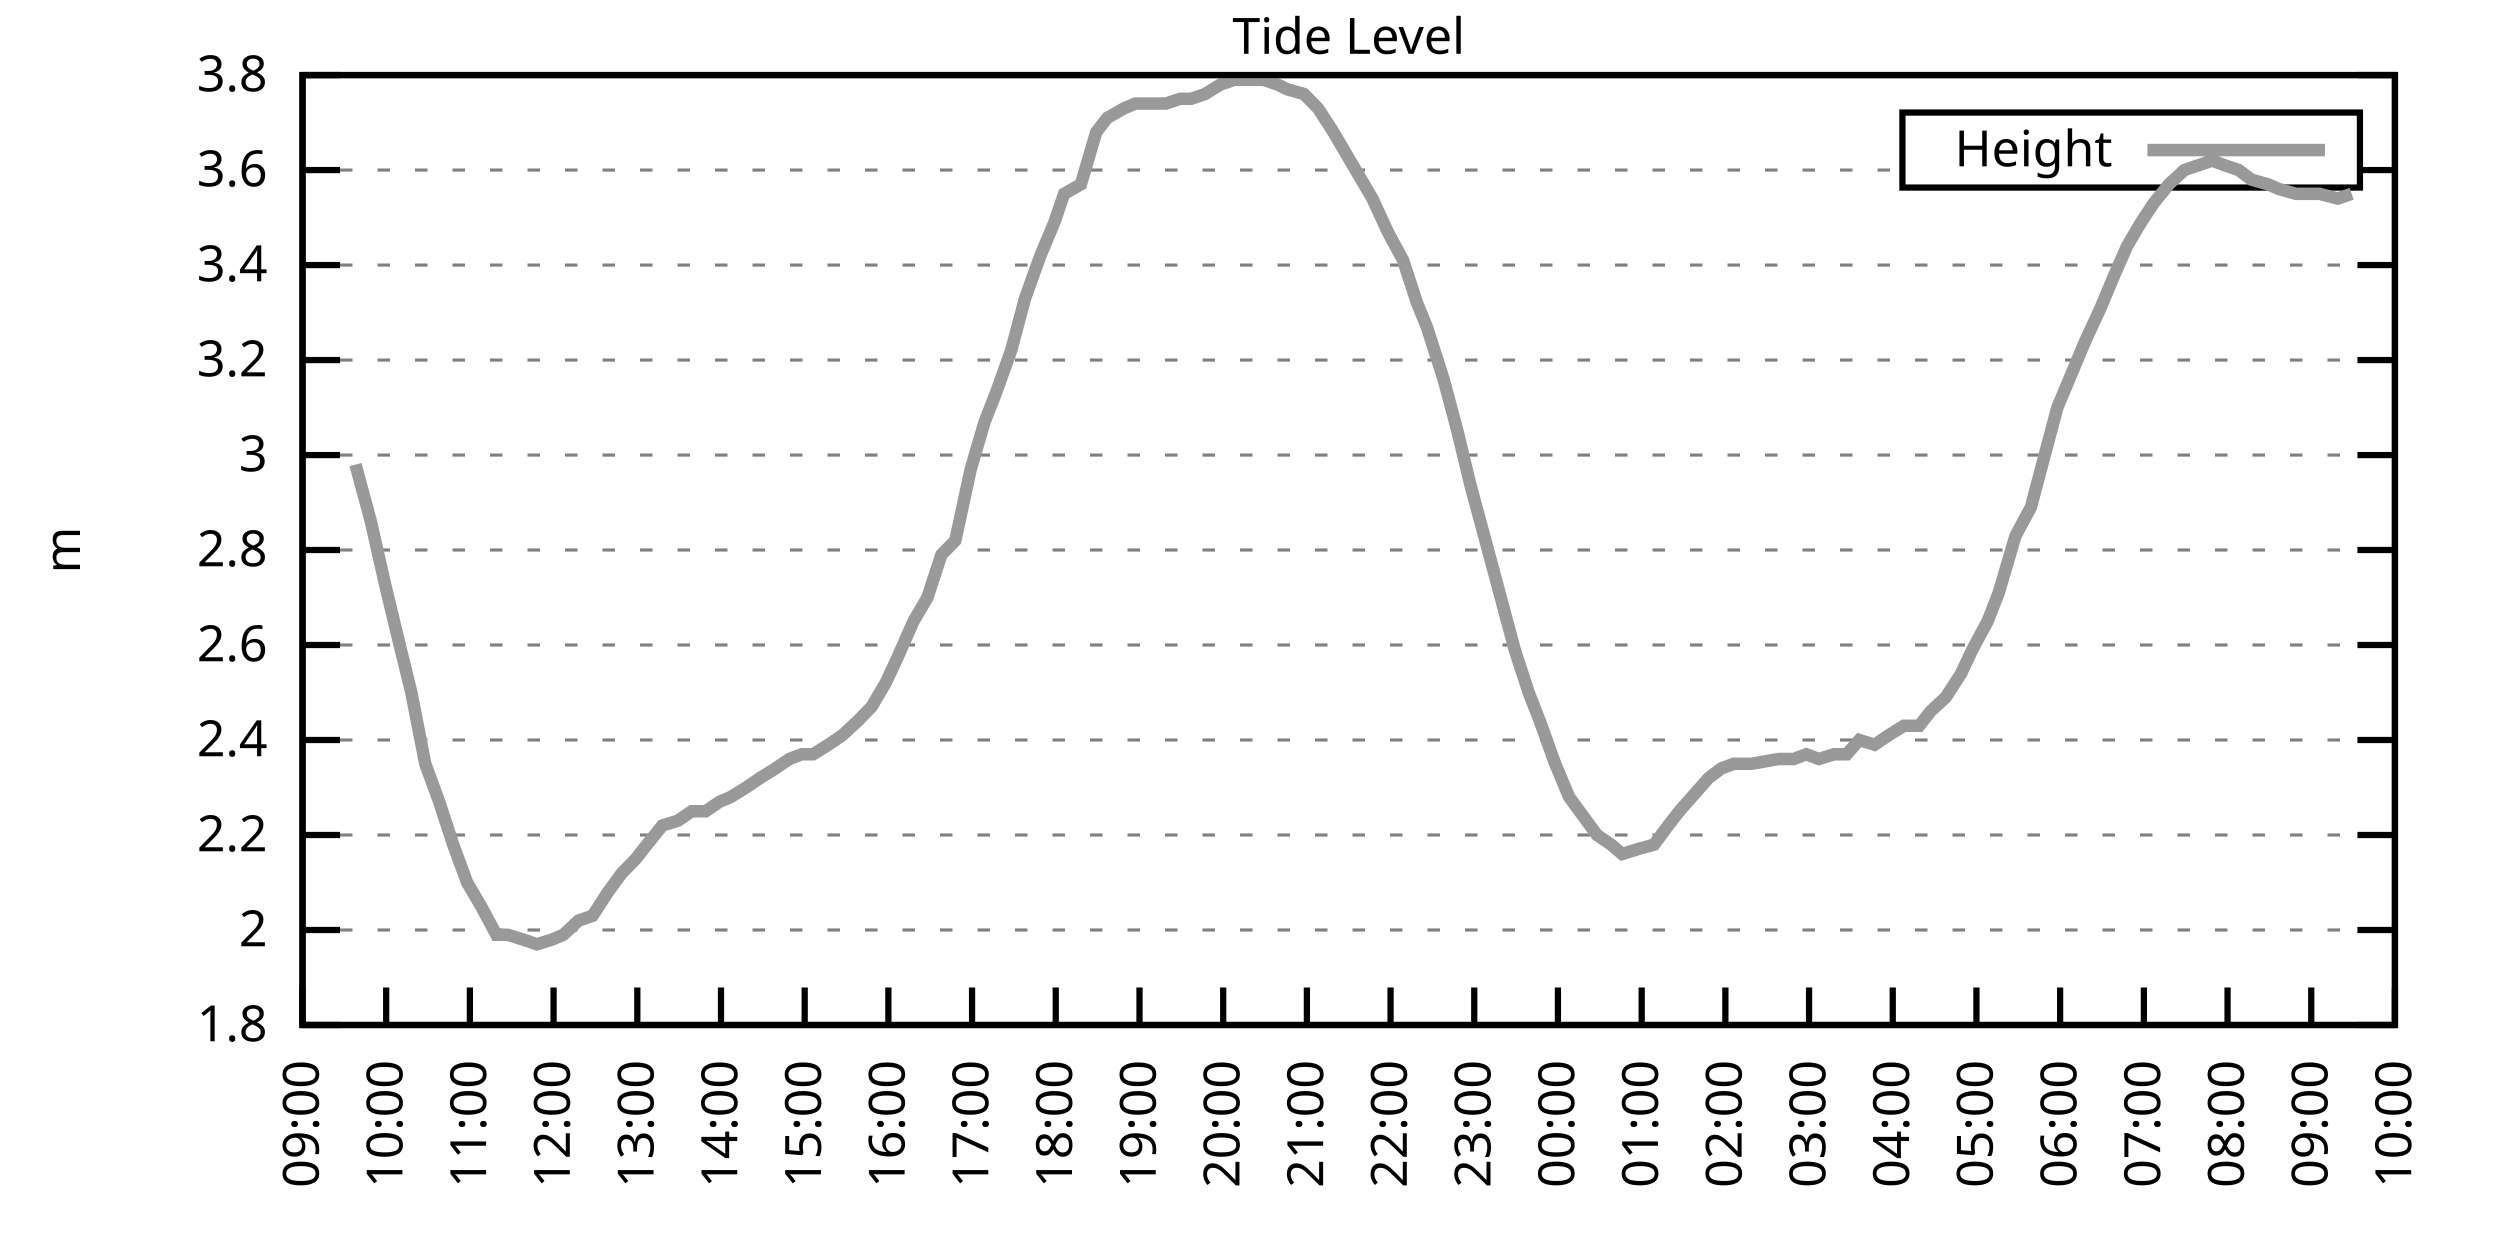
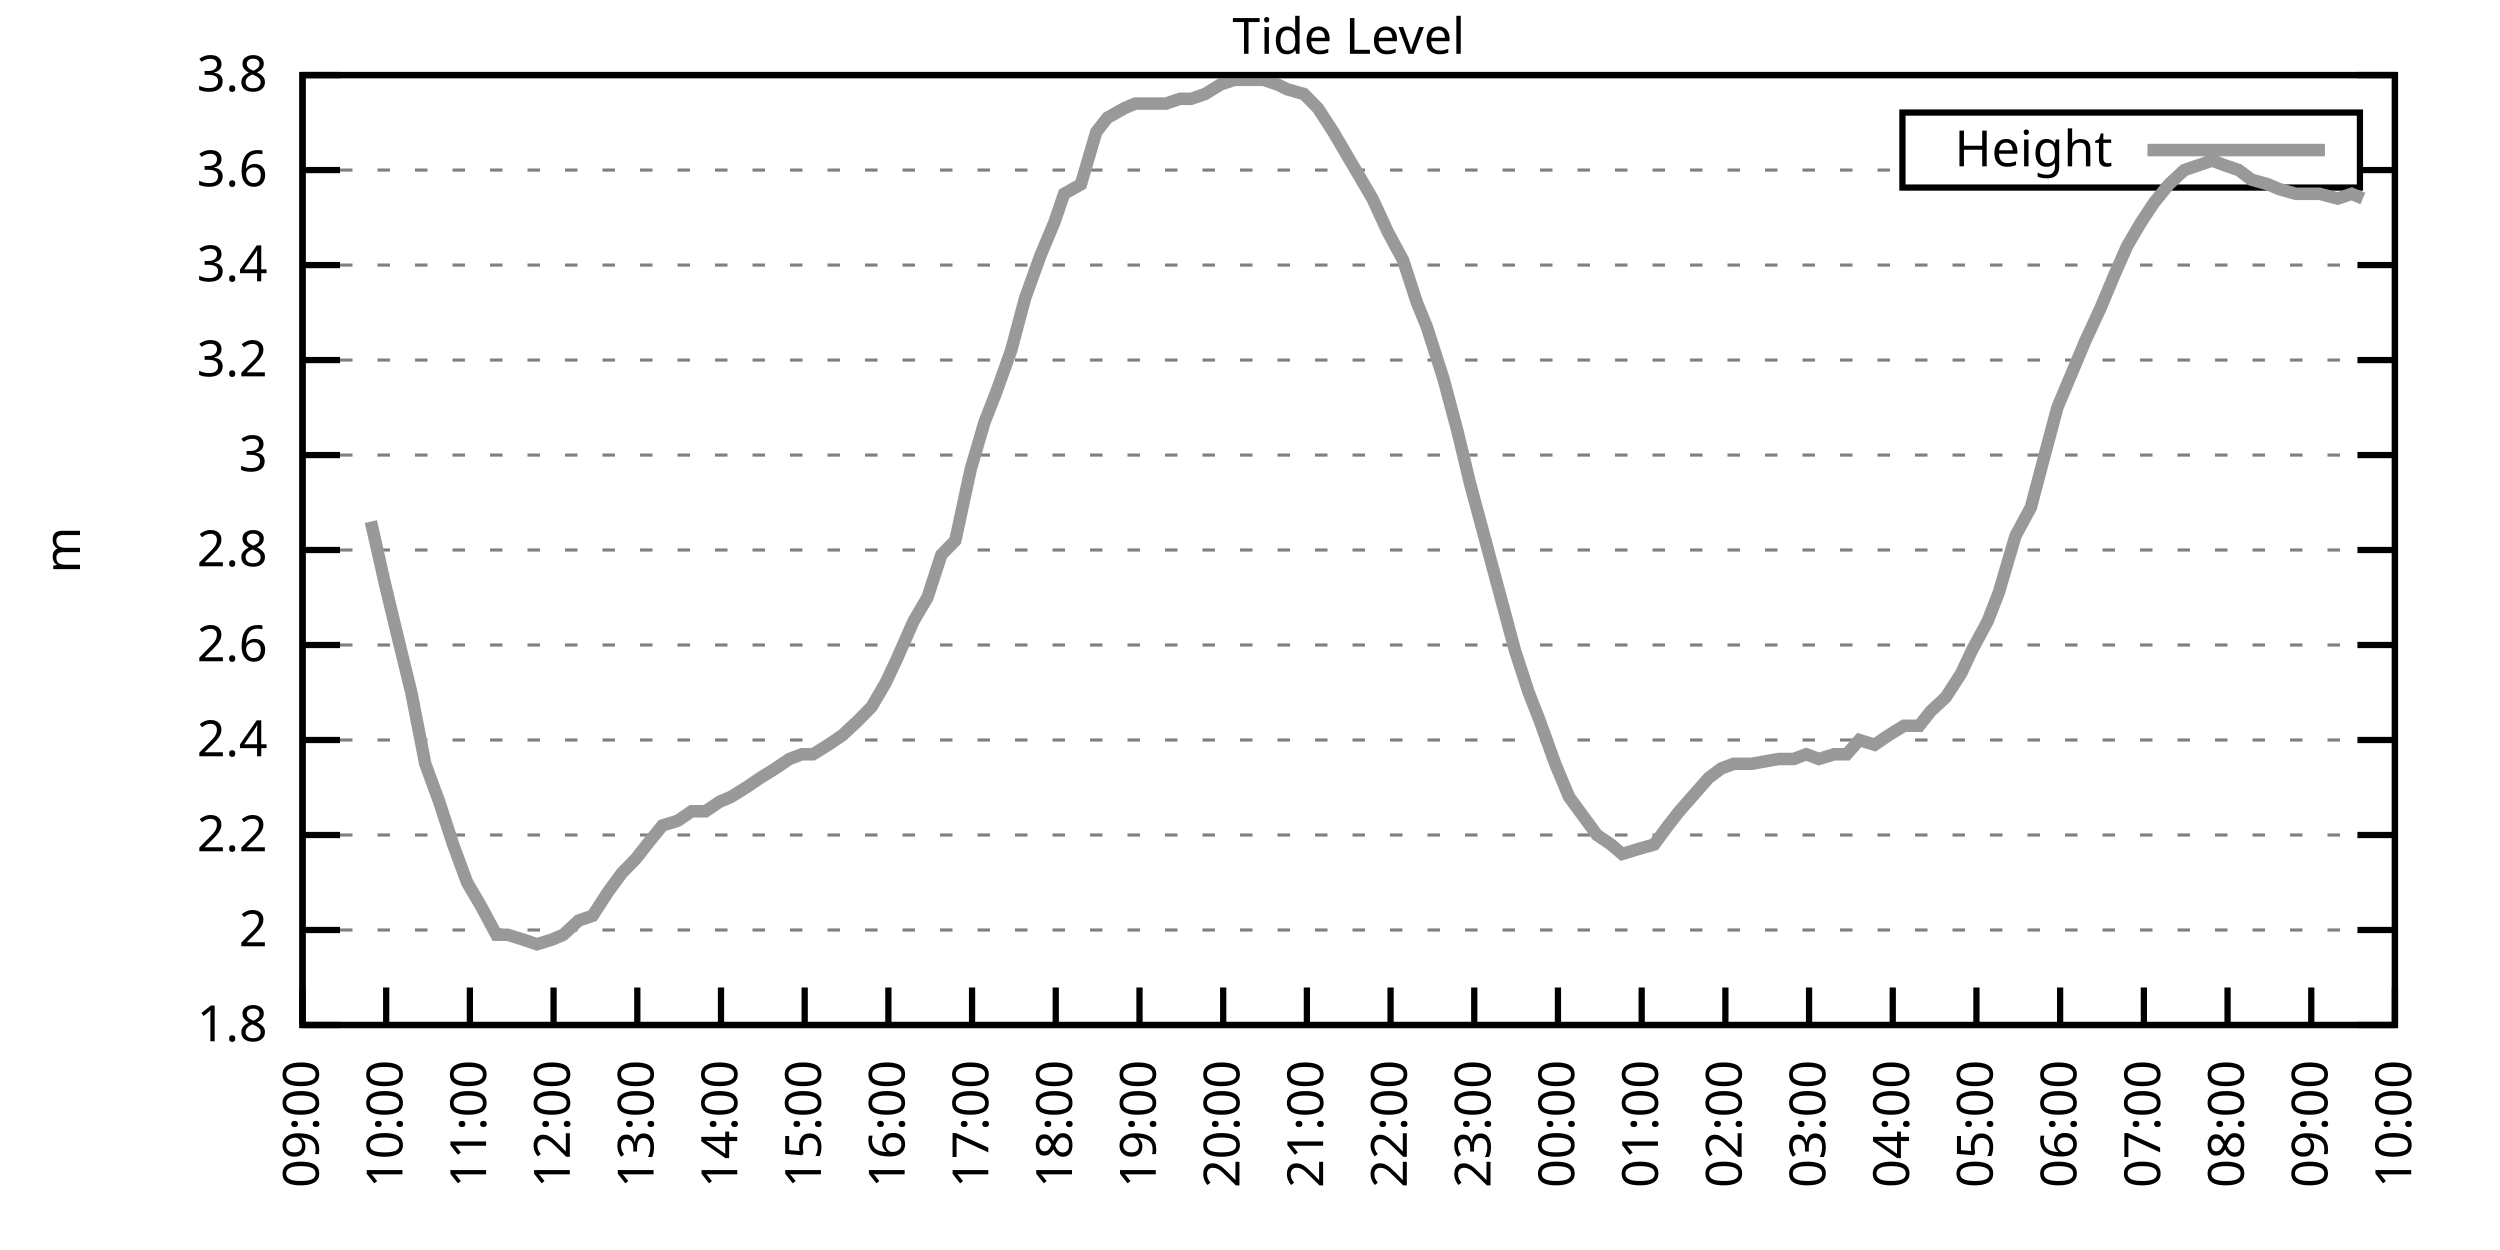
<svg xmlns="http://www.w3.org/2000/svg" xmlns:xlink="http://www.w3.org/1999/xlink" width="400" height="200" viewBox="0 0 400 200">
  <g id="gnuplot_canvas">
    <rect x="0" y="0" width="400" height="200" fill="none" />
    <defs>
      <circle id="gpDot" r="0.5" stroke-width="0.5" stroke="currentColor" />
      <path id="gpPt0" stroke-width="0.333" stroke="currentColor" d="M-1,0 h2 M0,-1 v2" />
      <path id="gpPt1" stroke-width="0.333" stroke="currentColor" d="M-1,-1 L1,1 M1,-1 L-1,1" />
      <path id="gpPt2" stroke-width="0.333" stroke="currentColor" d="M-1,0 L1,0 M0,-1 L0,1 M-1,-1 L1,1 M-1,1 L1,-1" />
      <rect id="gpPt3" stroke-width="0.333" stroke="currentColor" x="-1" y="-1" width="2" height="2" />
      <rect id="gpPt4" stroke-width="0.333" stroke="currentColor" fill="currentColor" x="-1" y="-1" width="2" height="2" />
      <circle id="gpPt5" stroke-width="0.333" stroke="currentColor" cx="0" cy="0" r="1" />
      <use xlink:href="#gpPt5" id="gpPt6" fill="currentColor" stroke="none" />
      <path id="gpPt7" stroke-width="0.333" stroke="currentColor" d="M0,-1.33 L-1.33,0.67 L1.33,0.67 z" />
      <use xlink:href="#gpPt7" id="gpPt8" fill="currentColor" stroke="none" />
      <use xlink:href="#gpPt7" id="gpPt9" stroke="currentColor" transform="rotate(180)" />
      <use xlink:href="#gpPt9" id="gpPt10" fill="currentColor" stroke="none" />
      <use xlink:href="#gpPt3" id="gpPt11" stroke="currentColor" transform="rotate(45)" />
      <use xlink:href="#gpPt11" id="gpPt12" fill="currentColor" stroke="none" />
      <path id="gpPt13" stroke-width="0.333" stroke="currentColor" d="M0,1.330 L1.265,0.411 L0.782,-1.067 L-0.782,-1.076 L-1.265,0.411 z" />
      <use xlink:href="#gpPt13" id="gpPt14" fill="currentColor" stroke="none" />
      <filter id="textbox" filterUnits="objectBoundingBox" x="0" y="0" height="1" width="1">
        <feFlood flood-color="white" flood-opacity="1" result="bgnd" />
        <feComposite in="SourceGraphic" in2="bgnd" operator="atop" />
      </filter>
      <filter id="greybox" filterUnits="objectBoundingBox" x="0" y="0" height="1" width="1">
        <feFlood flood-color="lightgrey" flood-opacity="1" result="grey" />
        <feComposite in="SourceGraphic" in2="grey" operator="atop" />
      </filter>
    </defs>
    <g fill="none" color="white" stroke="currentColor" stroke-width="1.00" stroke-linecap="butt" stroke-linejoin="miter">
</g>
    <g fill="none" color="black" stroke="currentColor" stroke-width="1.00" stroke-linecap="butt" stroke-linejoin="miter">
      <g stroke="none" shape-rendering="crispEdges">
        <polygon fill="rgb(255, 255, 255)" points="48.40,164.00 383.18,164.00 383.18,12.02 48.40,12.02 " />
      </g>
    </g>
    <g fill="none" color="black" stroke="currentColor" stroke-width="1.00" stroke-linecap="butt" stroke-linejoin="miter">
</g>
    <g fill="none" color="black" stroke="black" stroke-width="0.50" stroke-linecap="butt" stroke-linejoin="miter">
</g>
    <g fill="none" color="gray" stroke="currentColor" stroke-width="0.50" stroke-linecap="butt" stroke-linejoin="miter">
      <path stroke="gray" stroke-dasharray="2,4" class="gridline" d="M48.40,164.00 L383.19,164.00  " />
    </g>
    <g fill="none" color="gray" stroke="gray" stroke-width="1.00" stroke-linecap="butt" stroke-linejoin="miter">
</g>
    <g fill="none" color="black" stroke="currentColor" stroke-width="1.00" stroke-linecap="butt" stroke-linejoin="miter">
      <path stroke="black" d="M48.40,164.00 L54.40,164.00 M383.19,164.00 L377.19,164.00  " />
      <g transform="translate(42.80,166.60)" stroke="none" fill="black" font-family="Sans" font-size="8.00" text-anchor="end">
        <text>
          <tspan font-family="Sans"> 1.8</tspan>
        </text>
      </g>
    </g>
    <g fill="none" color="black" stroke="currentColor" stroke-width="1.00" stroke-linecap="butt" stroke-linejoin="miter">
</g>
    <g fill="none" color="black" stroke="black" stroke-width="0.50" stroke-linecap="butt" stroke-linejoin="miter">
</g>
    <g fill="none" color="gray" stroke="currentColor" stroke-width="0.50" stroke-linecap="butt" stroke-linejoin="miter">
      <path stroke="gray" stroke-dasharray="2,4" class="gridline" d="M48.40,148.80 L383.19,148.80  " />
    </g>
    <g fill="none" color="gray" stroke="gray" stroke-width="1.00" stroke-linecap="butt" stroke-linejoin="miter">
</g>
    <g fill="none" color="black" stroke="currentColor" stroke-width="1.00" stroke-linecap="butt" stroke-linejoin="miter">
      <path stroke="black" d="M48.40,148.80 L54.40,148.80 M383.19,148.80 L377.19,148.80  " />
      <g transform="translate(42.80,151.40)" stroke="none" fill="black" font-family="Sans" font-size="8.00" text-anchor="end">
        <text>
          <tspan font-family="Sans"> 2</tspan>
        </text>
      </g>
    </g>
    <g fill="none" color="black" stroke="currentColor" stroke-width="1.00" stroke-linecap="butt" stroke-linejoin="miter">
</g>
    <g fill="none" color="black" stroke="black" stroke-width="0.50" stroke-linecap="butt" stroke-linejoin="miter">
</g>
    <g fill="none" color="gray" stroke="currentColor" stroke-width="0.50" stroke-linecap="butt" stroke-linejoin="miter">
      <path stroke="gray" stroke-dasharray="2,4" class="gridline" d="M48.40,133.60 L383.19,133.60  " />
    </g>
    <g fill="none" color="gray" stroke="gray" stroke-width="1.00" stroke-linecap="butt" stroke-linejoin="miter">
</g>
    <g fill="none" color="black" stroke="currentColor" stroke-width="1.00" stroke-linecap="butt" stroke-linejoin="miter">
      <path stroke="black" d="M48.40,133.60 L54.40,133.60 M383.19,133.60 L377.19,133.60  " />
      <g transform="translate(42.80,136.20)" stroke="none" fill="black" font-family="Sans" font-size="8.00" text-anchor="end">
        <text>
          <tspan font-family="Sans"> 2.2</tspan>
        </text>
      </g>
    </g>
    <g fill="none" color="black" stroke="currentColor" stroke-width="1.00" stroke-linecap="butt" stroke-linejoin="miter">
</g>
    <g fill="none" color="black" stroke="black" stroke-width="0.50" stroke-linecap="butt" stroke-linejoin="miter">
</g>
    <g fill="none" color="gray" stroke="currentColor" stroke-width="0.50" stroke-linecap="butt" stroke-linejoin="miter">
      <path stroke="gray" stroke-dasharray="2,4" class="gridline" d="M48.40,118.40 L383.19,118.40  " />
    </g>
    <g fill="none" color="gray" stroke="gray" stroke-width="1.00" stroke-linecap="butt" stroke-linejoin="miter">
</g>
    <g fill="none" color="black" stroke="currentColor" stroke-width="1.00" stroke-linecap="butt" stroke-linejoin="miter">
      <path stroke="black" d="M48.40,118.40 L54.40,118.40 M383.19,118.40 L377.19,118.40  " />
      <g transform="translate(42.80,121.00)" stroke="none" fill="black" font-family="Sans" font-size="8.00" text-anchor="end">
        <text>
          <tspan font-family="Sans"> 2.4</tspan>
        </text>
      </g>
    </g>
    <g fill="none" color="black" stroke="currentColor" stroke-width="1.00" stroke-linecap="butt" stroke-linejoin="miter">
</g>
    <g fill="none" color="black" stroke="black" stroke-width="0.50" stroke-linecap="butt" stroke-linejoin="miter">
</g>
    <g fill="none" color="gray" stroke="currentColor" stroke-width="0.50" stroke-linecap="butt" stroke-linejoin="miter">
      <path stroke="gray" stroke-dasharray="2,4" class="gridline" d="M48.40,103.20 L383.19,103.20  " />
    </g>
    <g fill="none" color="gray" stroke="gray" stroke-width="1.00" stroke-linecap="butt" stroke-linejoin="miter">
</g>
    <g fill="none" color="black" stroke="currentColor" stroke-width="1.00" stroke-linecap="butt" stroke-linejoin="miter">
      <path stroke="black" d="M48.40,103.20 L54.40,103.20 M383.19,103.20 L377.19,103.20  " />
      <g transform="translate(42.80,105.80)" stroke="none" fill="black" font-family="Sans" font-size="8.00" text-anchor="end">
        <text>
          <tspan font-family="Sans"> 2.6</tspan>
        </text>
      </g>
    </g>
    <g fill="none" color="black" stroke="currentColor" stroke-width="1.00" stroke-linecap="butt" stroke-linejoin="miter">
</g>
    <g fill="none" color="black" stroke="black" stroke-width="0.50" stroke-linecap="butt" stroke-linejoin="miter">
</g>
    <g fill="none" color="gray" stroke="currentColor" stroke-width="0.50" stroke-linecap="butt" stroke-linejoin="miter">
      <path stroke="gray" stroke-dasharray="2,4" class="gridline" d="M48.40,88.00 L383.19,88.00  " />
    </g>
    <g fill="none" color="gray" stroke="gray" stroke-width="1.00" stroke-linecap="butt" stroke-linejoin="miter">
</g>
    <g fill="none" color="black" stroke="currentColor" stroke-width="1.00" stroke-linecap="butt" stroke-linejoin="miter">
      <path stroke="black" d="M48.40,88.00 L54.40,88.00 M383.19,88.00 L377.19,88.00  " />
      <g transform="translate(42.80,90.60)" stroke="none" fill="black" font-family="Sans" font-size="8.00" text-anchor="end">
        <text>
          <tspan font-family="Sans"> 2.8</tspan>
        </text>
      </g>
    </g>
    <g fill="none" color="black" stroke="currentColor" stroke-width="1.00" stroke-linecap="butt" stroke-linejoin="miter">
</g>
    <g fill="none" color="black" stroke="black" stroke-width="0.50" stroke-linecap="butt" stroke-linejoin="miter">
</g>
    <g fill="none" color="gray" stroke="currentColor" stroke-width="0.50" stroke-linecap="butt" stroke-linejoin="miter">
      <path stroke="gray" stroke-dasharray="2,4" class="gridline" d="M48.40,72.81 L383.19,72.81  " />
    </g>
    <g fill="none" color="gray" stroke="gray" stroke-width="1.00" stroke-linecap="butt" stroke-linejoin="miter">
</g>
    <g fill="none" color="black" stroke="currentColor" stroke-width="1.00" stroke-linecap="butt" stroke-linejoin="miter">
      <path stroke="black" d="M48.40,72.81 L54.40,72.81 M383.19,72.81 L377.19,72.81  " />
      <g transform="translate(42.80,75.41)" stroke="none" fill="black" font-family="Sans" font-size="8.00" text-anchor="end">
        <text>
          <tspan font-family="Sans"> 3</tspan>
        </text>
      </g>
    </g>
    <g fill="none" color="black" stroke="currentColor" stroke-width="1.00" stroke-linecap="butt" stroke-linejoin="miter">
</g>
    <g fill="none" color="black" stroke="black" stroke-width="0.50" stroke-linecap="butt" stroke-linejoin="miter">
</g>
    <g fill="none" color="gray" stroke="currentColor" stroke-width="0.50" stroke-linecap="butt" stroke-linejoin="miter">
      <path stroke="gray" stroke-dasharray="2,4" class="gridline" d="M48.40,57.61 L383.19,57.61  " />
    </g>
    <g fill="none" color="gray" stroke="gray" stroke-width="1.00" stroke-linecap="butt" stroke-linejoin="miter">
</g>
    <g fill="none" color="black" stroke="currentColor" stroke-width="1.00" stroke-linecap="butt" stroke-linejoin="miter">
      <path stroke="black" d="M48.40,57.61 L54.40,57.61 M383.19,57.61 L377.19,57.61  " />
      <g transform="translate(42.80,60.21)" stroke="none" fill="black" font-family="Sans" font-size="8.00" text-anchor="end">
        <text>
          <tspan font-family="Sans"> 3.2</tspan>
        </text>
      </g>
    </g>
    <g fill="none" color="black" stroke="currentColor" stroke-width="1.00" stroke-linecap="butt" stroke-linejoin="miter">
</g>
    <g fill="none" color="black" stroke="black" stroke-width="0.50" stroke-linecap="butt" stroke-linejoin="miter">
</g>
    <g fill="none" color="gray" stroke="currentColor" stroke-width="0.50" stroke-linecap="butt" stroke-linejoin="miter">
      <path stroke="gray" stroke-dasharray="2,4" class="gridline" d="M48.40,42.41 L383.19,42.41  " />
    </g>
    <g fill="none" color="gray" stroke="gray" stroke-width="1.00" stroke-linecap="butt" stroke-linejoin="miter">
</g>
    <g fill="none" color="black" stroke="currentColor" stroke-width="1.00" stroke-linecap="butt" stroke-linejoin="miter">
      <path stroke="black" d="M48.40,42.41 L54.40,42.41 M383.19,42.41 L377.19,42.41  " />
      <g transform="translate(42.80,45.01)" stroke="none" fill="black" font-family="Sans" font-size="8.00" text-anchor="end">
        <text>
          <tspan font-family="Sans"> 3.4</tspan>
        </text>
      </g>
    </g>
    <g fill="none" color="black" stroke="currentColor" stroke-width="1.00" stroke-linecap="butt" stroke-linejoin="miter">
</g>
    <g fill="none" color="black" stroke="black" stroke-width="0.50" stroke-linecap="butt" stroke-linejoin="miter">
</g>
    <g fill="none" color="gray" stroke="currentColor" stroke-width="0.50" stroke-linecap="butt" stroke-linejoin="miter">
      <path stroke="gray" stroke-dasharray="2,4" class="gridline" d="M48.40,27.21 L304.39,27.21 M377.59,27.21 L383.19,27.21  " />
    </g>
    <g fill="none" color="gray" stroke="gray" stroke-width="1.00" stroke-linecap="butt" stroke-linejoin="miter">
</g>
    <g fill="none" color="black" stroke="currentColor" stroke-width="1.00" stroke-linecap="butt" stroke-linejoin="miter">
      <path stroke="black" d="M48.40,27.21 L54.40,27.21 M383.19,27.21 L377.19,27.21  " />
      <g transform="translate(42.80,29.81)" stroke="none" fill="black" font-family="Sans" font-size="8.00" text-anchor="end">
        <text>
          <tspan font-family="Sans"> 3.6</tspan>
        </text>
      </g>
    </g>
    <g fill="none" color="black" stroke="currentColor" stroke-width="1.00" stroke-linecap="butt" stroke-linejoin="miter">
</g>
    <g fill="none" color="black" stroke="black" stroke-width="0.50" stroke-linecap="butt" stroke-linejoin="miter">
</g>
    <g fill="none" color="gray" stroke="currentColor" stroke-width="0.50" stroke-linecap="butt" stroke-linejoin="miter">
      <path stroke="gray" stroke-dasharray="2,4" class="gridline" d="M48.40,12.01 L383.19,12.01  " />
    </g>
    <g fill="none" color="gray" stroke="gray" stroke-width="1.00" stroke-linecap="butt" stroke-linejoin="miter">
</g>
    <g fill="none" color="black" stroke="currentColor" stroke-width="1.00" stroke-linecap="butt" stroke-linejoin="miter">
      <path stroke="black" d="M48.40,12.01 L54.40,12.01 M383.19,12.01 L377.19,12.01  " />
      <g transform="translate(42.80,14.61)" stroke="none" fill="black" font-family="Sans" font-size="8.00" text-anchor="end">
        <text>
          <tspan font-family="Sans"> 3.8</tspan>
        </text>
      </g>
    </g>
    <g fill="none" color="black" stroke="currentColor" stroke-width="1.00" stroke-linecap="butt" stroke-linejoin="miter">
      <path stroke="black" d="M48.40,164.00 L48.40,158.00  " />
      <g transform="translate(51.00,169.60) rotate(270.00)" stroke="none" fill="black" font-family="Sans" font-size="8.00" text-anchor="end">
        <text>
          <tspan font-family="Sans">09:00</tspan>
        </text>
      </g>
    </g>
    <g fill="none" color="black" stroke="currentColor" stroke-width="1.00" stroke-linecap="butt" stroke-linejoin="miter">
      <path stroke="black" d="M61.79,164.00 L61.79,158.00  " />
      <g transform="translate(64.39,169.60) rotate(270.00)" stroke="none" fill="black" font-family="Sans" font-size="8.00" text-anchor="end">
        <text>
          <tspan font-family="Sans">10:00</tspan>
        </text>
      </g>
    </g>
    <g fill="none" color="black" stroke="currentColor" stroke-width="1.00" stroke-linecap="butt" stroke-linejoin="miter">
      <path stroke="black" d="M75.18,164.00 L75.18,158.00  " />
      <g transform="translate(77.78,169.60) rotate(270.00)" stroke="none" fill="black" font-family="Sans" font-size="8.00" text-anchor="end">
        <text>
          <tspan font-family="Sans">11:00</tspan>
        </text>
      </g>
    </g>
    <g fill="none" color="black" stroke="currentColor" stroke-width="1.00" stroke-linecap="butt" stroke-linejoin="miter">
      <path stroke="black" d="M88.57,164.00 L88.57,158.00  " />
      <g transform="translate(91.17,169.60) rotate(270.00)" stroke="none" fill="black" font-family="Sans" font-size="8.00" text-anchor="end">
        <text>
          <tspan font-family="Sans">12:00</tspan>
        </text>
      </g>
    </g>
    <g fill="none" color="black" stroke="currentColor" stroke-width="1.00" stroke-linecap="butt" stroke-linejoin="miter">
      <path stroke="black" d="M101.97,164.00 L101.97,158.00  " />
      <g transform="translate(104.57,169.60) rotate(270.00)" stroke="none" fill="black" font-family="Sans" font-size="8.00" text-anchor="end">
        <text>
          <tspan font-family="Sans">13:00</tspan>
        </text>
      </g>
    </g>
    <g fill="none" color="black" stroke="currentColor" stroke-width="1.00" stroke-linecap="butt" stroke-linejoin="miter">
      <path stroke="black" d="M115.36,164.00 L115.36,158.00  " />
      <g transform="translate(117.96,169.60) rotate(270.00)" stroke="none" fill="black" font-family="Sans" font-size="8.00" text-anchor="end">
        <text>
          <tspan font-family="Sans">14:00</tspan>
        </text>
      </g>
    </g>
    <g fill="none" color="black" stroke="currentColor" stroke-width="1.00" stroke-linecap="butt" stroke-linejoin="miter">
      <path stroke="black" d="M128.75,164.00 L128.75,158.00  " />
      <g transform="translate(131.35,169.60) rotate(270.00)" stroke="none" fill="black" font-family="Sans" font-size="8.00" text-anchor="end">
        <text>
          <tspan font-family="Sans">15:00</tspan>
        </text>
      </g>
    </g>
    <g fill="none" color="black" stroke="currentColor" stroke-width="1.00" stroke-linecap="butt" stroke-linejoin="miter">
      <path stroke="black" d="M142.14,164.00 L142.14,158.00  " />
      <g transform="translate(144.74,169.60) rotate(270.00)" stroke="none" fill="black" font-family="Sans" font-size="8.00" text-anchor="end">
        <text>
          <tspan font-family="Sans">16:00</tspan>
        </text>
      </g>
    </g>
    <g fill="none" color="black" stroke="currentColor" stroke-width="1.00" stroke-linecap="butt" stroke-linejoin="miter">
      <path stroke="black" d="M155.53,164.00 L155.53,158.00  " />
      <g transform="translate(158.13,169.60) rotate(270.00)" stroke="none" fill="black" font-family="Sans" font-size="8.00" text-anchor="end">
        <text>
          <tspan font-family="Sans">17:00</tspan>
        </text>
      </g>
    </g>
    <g fill="none" color="black" stroke="currentColor" stroke-width="1.00" stroke-linecap="butt" stroke-linejoin="miter">
      <path stroke="black" d="M168.92,164.00 L168.92,158.00  " />
      <g transform="translate(171.52,169.60) rotate(270.00)" stroke="none" fill="black" font-family="Sans" font-size="8.00" text-anchor="end">
        <text>
          <tspan font-family="Sans">18:00</tspan>
        </text>
      </g>
    </g>
    <g fill="none" color="black" stroke="currentColor" stroke-width="1.00" stroke-linecap="butt" stroke-linejoin="miter">
      <path stroke="black" d="M182.32,164.00 L182.32,158.00  " />
      <g transform="translate(184.92,169.60) rotate(270.00)" stroke="none" fill="black" font-family="Sans" font-size="8.00" text-anchor="end">
        <text>
          <tspan font-family="Sans">19:00</tspan>
        </text>
      </g>
    </g>
    <g fill="none" color="black" stroke="currentColor" stroke-width="1.00" stroke-linecap="butt" stroke-linejoin="miter">
      <path stroke="black" d="M195.71,164.00 L195.71,158.00  " />
      <g transform="translate(198.31,169.60) rotate(270.00)" stroke="none" fill="black" font-family="Sans" font-size="8.00" text-anchor="end">
        <text>
          <tspan font-family="Sans">20:00</tspan>
        </text>
      </g>
    </g>
    <g fill="none" color="black" stroke="currentColor" stroke-width="1.00" stroke-linecap="butt" stroke-linejoin="miter">
      <path stroke="black" d="M209.10,164.00 L209.10,158.00  " />
      <g transform="translate(211.70,169.60) rotate(270.00)" stroke="none" fill="black" font-family="Sans" font-size="8.00" text-anchor="end">
        <text>
          <tspan font-family="Sans">21:00</tspan>
        </text>
      </g>
    </g>
    <g fill="none" color="black" stroke="currentColor" stroke-width="1.00" stroke-linecap="butt" stroke-linejoin="miter">
      <path stroke="black" d="M222.49,164.00 L222.49,158.00  " />
      <g transform="translate(225.09,169.60) rotate(270.00)" stroke="none" fill="black" font-family="Sans" font-size="8.00" text-anchor="end">
        <text>
          <tspan font-family="Sans">22:00</tspan>
        </text>
      </g>
    </g>
    <g fill="none" color="black" stroke="currentColor" stroke-width="1.00" stroke-linecap="butt" stroke-linejoin="miter">
      <path stroke="black" d="M235.88,164.00 L235.88,158.00  " />
      <g transform="translate(238.48,169.60) rotate(270.00)" stroke="none" fill="black" font-family="Sans" font-size="8.00" text-anchor="end">
        <text>
          <tspan font-family="Sans">23:00</tspan>
        </text>
      </g>
    </g>
    <g fill="none" color="black" stroke="currentColor" stroke-width="1.00" stroke-linecap="butt" stroke-linejoin="miter">
      <path stroke="black" d="M249.27,164.00 L249.27,158.00  " />
      <g transform="translate(251.87,169.60) rotate(270.00)" stroke="none" fill="black" font-family="Sans" font-size="8.00" text-anchor="end">
        <text>
          <tspan font-family="Sans">00:00</tspan>
        </text>
      </g>
    </g>
    <g fill="none" color="black" stroke="currentColor" stroke-width="1.00" stroke-linecap="butt" stroke-linejoin="miter">
      <path stroke="black" d="M262.67,164.00 L262.67,158.00  " />
      <g transform="translate(265.27,169.60) rotate(270.00)" stroke="none" fill="black" font-family="Sans" font-size="8.00" text-anchor="end">
        <text>
          <tspan font-family="Sans">01:00</tspan>
        </text>
      </g>
    </g>
    <g fill="none" color="black" stroke="currentColor" stroke-width="1.00" stroke-linecap="butt" stroke-linejoin="miter">
      <path stroke="black" d="M276.06,164.00 L276.06,158.00  " />
      <g transform="translate(278.66,169.60) rotate(270.00)" stroke="none" fill="black" font-family="Sans" font-size="8.00" text-anchor="end">
        <text>
          <tspan font-family="Sans">02:00</tspan>
        </text>
      </g>
    </g>
    <g fill="none" color="black" stroke="currentColor" stroke-width="1.00" stroke-linecap="butt" stroke-linejoin="miter">
      <path stroke="black" d="M289.45,164.00 L289.45,158.00  " />
      <g transform="translate(292.05,169.60) rotate(270.00)" stroke="none" fill="black" font-family="Sans" font-size="8.00" text-anchor="end">
        <text>
          <tspan font-family="Sans">03:00</tspan>
        </text>
      </g>
    </g>
    <g fill="none" color="black" stroke="currentColor" stroke-width="1.00" stroke-linecap="butt" stroke-linejoin="miter">
      <path stroke="black" d="M302.84,164.00 L302.84,158.00  " />
      <g transform="translate(305.44,169.60) rotate(270.00)" stroke="none" fill="black" font-family="Sans" font-size="8.00" text-anchor="end">
        <text>
          <tspan font-family="Sans">04:00</tspan>
        </text>
      </g>
    </g>
    <g fill="none" color="black" stroke="currentColor" stroke-width="1.00" stroke-linecap="butt" stroke-linejoin="miter">
      <path stroke="black" d="M316.23,164.00 L316.23,158.00  " />
      <g transform="translate(318.83,169.60) rotate(270.00)" stroke="none" fill="black" font-family="Sans" font-size="8.00" text-anchor="end">
        <text>
          <tspan font-family="Sans">05:00</tspan>
        </text>
      </g>
    </g>
    <g fill="none" color="black" stroke="currentColor" stroke-width="1.00" stroke-linecap="butt" stroke-linejoin="miter">
      <path stroke="black" d="M329.62,164.00 L329.62,158.00  " />
      <g transform="translate(332.22,169.60) rotate(270.00)" stroke="none" fill="black" font-family="Sans" font-size="8.00" text-anchor="end">
        <text>
          <tspan font-family="Sans">06:00</tspan>
        </text>
      </g>
    </g>
    <g fill="none" color="black" stroke="currentColor" stroke-width="1.00" stroke-linecap="butt" stroke-linejoin="miter">
      <path stroke="black" d="M343.02,164.00 L343.02,158.00  " />
      <g transform="translate(345.62,169.60) rotate(270.00)" stroke="none" fill="black" font-family="Sans" font-size="8.00" text-anchor="end">
        <text>
          <tspan font-family="Sans">07:00</tspan>
        </text>
      </g>
    </g>
    <g fill="none" color="black" stroke="currentColor" stroke-width="1.00" stroke-linecap="butt" stroke-linejoin="miter">
      <path stroke="black" d="M356.41,164.00 L356.41,158.00  " />
      <g transform="translate(359.01,169.60) rotate(270.00)" stroke="none" fill="black" font-family="Sans" font-size="8.00" text-anchor="end">
        <text>
          <tspan font-family="Sans">08:00</tspan>
        </text>
      </g>
    </g>
    <g fill="none" color="black" stroke="currentColor" stroke-width="1.00" stroke-linecap="butt" stroke-linejoin="miter">
      <path stroke="black" d="M369.80,164.00 L369.80,158.00  " />
      <g transform="translate(372.40,169.60) rotate(270.00)" stroke="none" fill="black" font-family="Sans" font-size="8.00" text-anchor="end">
        <text>
          <tspan font-family="Sans">09:00</tspan>
        </text>
      </g>
    </g>
    <g fill="none" color="black" stroke="currentColor" stroke-width="1.00" stroke-linecap="butt" stroke-linejoin="miter">
      <path stroke="black" d="M383.19,164.00 L383.19,158.00  " />
      <g transform="translate(385.79,169.60) rotate(270.00)" stroke="none" fill="black" font-family="Sans" font-size="8.00" text-anchor="end">
        <text>
          <tspan font-family="Sans">10:00</tspan>
        </text>
      </g>
    </g>
    <g fill="none" color="black" stroke="currentColor" stroke-width="1.00" stroke-linecap="butt" stroke-linejoin="miter">
</g>
    <g fill="none" color="black" stroke="currentColor" stroke-width="1.00" stroke-linecap="butt" stroke-linejoin="miter">
      <path stroke="black" d="M48.40,12.01 L48.40,164.00 L383.19,164.00 L383.19,12.01 L48.40,12.01 Z  " />
    </g>
    <g fill="none" color="black" stroke="currentColor" stroke-width="1.00" stroke-linecap="butt" stroke-linejoin="miter">
</g>
    <g fill="none" color="black" stroke="currentColor" stroke-width="1.00" stroke-linecap="butt" stroke-linejoin="miter">
      <path stroke="black" d="M304.39,30.01 L304.39,18.01 L377.59,18.01 L377.59,30.01 L304.39,30.01 Z  " />
    </g>
    <g id="Tide_level_plot_1">
      <g fill="none" color="white" stroke="black" stroke-width="2.00" stroke-linecap="butt" stroke-linejoin="miter">
</g>
      <g fill="none" color="black" stroke="currentColor" stroke-width="2.00" stroke-linecap="butt" stroke-linejoin="miter">
        <g transform="translate(337.99,26.61)" stroke="none" fill="black" font-family="Sans" font-size="8.00" text-anchor="end">
          <text>
            <tspan font-family="Sans">Height</tspan>
          </text>
        </g>
      </g>
      <g fill="none" color="black" stroke="currentColor" stroke-width="2.00" stroke-linecap="butt" stroke-linejoin="miter">
-         <path stroke="rgb(153, 153, 153)" d="M343.59,24.01 L371.99,24.01 M56.88,74.33 L59.34,83.45 L61.57,93.32 L63.58,101.68 L65.81,110.80 L68.04,122.20   L70.27,128.28 L72.50,135.12 L74.74,141.20 L76.97,145.00 L79.42,149.56 L81.21,149.56 L83.66,150.32 L85.90,151.08   L88.35,150.32 L90.14,149.56 L92.59,147.28 L94.82,146.52 L97.28,142.72 L99.51,139.68 L101.74,137.40 L103.53,135.12   L105.98,132.08 L108.44,131.32 L110.67,129.80 L112.90,129.80 L115.13,128.28 L116.92,127.52 L119.38,126.00 L121.61,124.48   L124.06,122.96 L126.29,121.44 L128.30,120.68 L130.09,120.68 L132.54,119.16 L134.78,117.64 L137.23,115.36 L139.46,113.08   L141.69,109.28 L143.48,105.48 L146.16,99.40 L148.39,95.60 L150.62,88.76 L152.85,86.49 L155.31,75.09 L157.54,67.49   L159.33,62.93 L161.78,56.09 L164.01,47.73 L166.47,40.89 L168.70,35.57 L170.26,31.01 L172.94,29.49 L175.40,21.13   L177.18,18.85 L179.86,17.33 L181.65,16.57 L184.10,16.57 L186.56,16.57 L188.79,15.81 L190.57,15.81 L192.81,15.05   L195.26,13.53 L197.49,12.77 L199.50,12.77 L202.18,12.77 L204.41,13.53 L205.97,14.29 L208.65,15.05 L210.88,17.33   L213.34,21.13 L215.57,24.93 L217.80,28.73 L219.59,31.77 L222.04,37.09 L224.50,41.65 L226.73,48.49 L228.29,52.29   L230.97,60.65 L233.20,69.01 L235.21,77.37 L237.67,86.49 L240.12,95.60 L242.36,103.96 L244.59,110.80 L246.37,115.36   L248.83,122.20 L251.06,127.52 L253.29,130.56 L255.52,133.60 L257.76,135.12 L259.54,136.64 L262.00,135.88 L264.67,135.12   L266.91,132.08 L268.69,129.80 L271.37,126.76 L273.38,124.48 L275.39,122.96 L277.40,122.20 L280.30,122.20 L284.54,121.44   L286.99,121.44 L289.00,120.68 L291.01,121.44 L293.47,120.68 L295.48,120.68 L297.48,118.40 L299.94,119.16 L302.17,117.64   L304.63,116.12 L307.08,116.12 L308.87,113.84 L311.32,111.56 L313.78,107.76 L315.56,103.96 L318.02,99.40 L319.80,94.84   L322.48,85.73 L324.94,81.17 L326.95,73.57 L329.18,65.21 L331.41,59.89 L333.64,54.57 L336.10,49.25 L338.33,43.93   L340.34,39.37 L342.57,35.57 L344.58,32.53 L347.03,29.49 L349.49,27.21 L351.72,26.45 L353.95,25.69 L355.96,26.45   L358.19,27.21 L360.20,28.73 L362.88,29.49 L364.66,30.25 L367.34,31.01 L369.58,31.01 L371.14,31.01 L374.04,31.77   L376.27,31.01  " />
+         <path stroke="rgb(153, 153, 153)" d="M343.59,24.01 L371.99,24.01 M59.34,83.45 L61.57,93.32 L63.58,101.68 L65.81,110.80 L68.04,122.20 L70.27,128.28   L72.50,135.12 L74.74,141.20 L76.97,145.00 L79.42,149.56 L81.21,149.56 L83.66,150.32 L85.90,151.08 L88.35,150.32   L90.14,149.56 L92.59,147.28 L94.82,146.52 L97.28,142.72 L99.51,139.68 L101.74,137.40 L103.53,135.12 L105.98,132.08   L108.44,131.32 L110.67,129.80 L112.90,129.80 L115.13,128.28 L116.92,127.52 L119.38,126.00 L121.61,124.48 L124.06,122.96   L126.29,121.44 L128.30,120.68 L130.09,120.68 L132.54,119.16 L134.78,117.64 L137.23,115.36 L139.46,113.08 L141.69,109.28   L143.48,105.48 L146.16,99.40 L148.39,95.60 L150.62,88.76 L152.85,86.49 L155.31,75.09 L157.54,67.49 L159.33,62.93   L161.78,56.09 L164.01,47.73 L166.47,40.89 L168.70,35.57 L170.26,31.01 L172.94,29.49 L175.40,21.13 L177.18,18.85   L179.86,17.33 L181.65,16.57 L184.10,16.57 L186.56,16.57 L188.79,15.81 L190.57,15.81 L192.81,15.05 L195.26,13.53   L197.49,12.77 L199.50,12.77 L202.18,12.77 L204.41,13.53 L205.97,14.29 L208.65,15.05 L210.88,17.33 L213.34,21.13   L215.57,24.93 L217.80,28.73 L219.59,31.77 L222.04,37.09 L224.50,41.65 L226.73,48.49 L228.29,52.29 L230.97,60.65   L233.20,69.01 L235.21,77.37 L237.67,86.49 L240.12,95.60 L242.36,103.96 L244.59,110.80 L246.37,115.36 L248.83,122.20   L251.06,127.52 L253.29,130.56 L255.52,133.60 L257.76,135.12 L259.54,136.64 L262.00,135.88 L264.67,135.12 L266.91,132.08   L268.69,129.80 L271.37,126.76 L273.38,124.48 L275.39,122.96 L277.40,122.20 L280.30,122.20 L284.54,121.44 L286.99,121.44   L289.00,120.68 L291.01,121.44 L293.47,120.68 L295.48,120.68 L297.48,118.40 L299.94,119.16 L302.17,117.64 L304.63,116.12   L307.08,116.12 L308.87,113.84 L311.32,111.56 L313.78,107.76 L315.56,103.96 L318.02,99.40 L319.80,94.84 L322.48,85.73   L324.94,81.17 L326.95,73.57 L329.18,65.21 L331.41,59.89 L333.64,54.57 L336.10,49.25 L338.33,43.93 L340.34,39.37   L342.57,35.57 L344.58,32.53 L347.03,29.49 L349.49,27.21 L351.72,26.45 L353.95,25.69 L355.96,26.45 L358.19,27.21   L360.20,28.73 L362.88,29.49 L364.66,30.25 L367.34,31.01 L369.58,31.01 L371.14,31.01 L374.04,31.77 L376.27,31.01   L378.06,31.77  " />
      </g>
    </g>
    <g fill="none" color="black" stroke="currentColor" stroke-width="2.00" stroke-linecap="butt" stroke-linejoin="miter">
</g>
    <g fill="none" color="black" stroke="black" stroke-width="1.00" stroke-linecap="butt" stroke-linejoin="miter">
</g>
    <g fill="none" color="black" stroke="currentColor" stroke-width="1.00" stroke-linecap="butt" stroke-linejoin="miter">
      <path stroke="black" d="M48.40,12.01 L48.40,164.00 L383.19,164.00 L383.19,12.01 L48.40,12.01 Z  " />
      <g transform="translate(12.80,88.01) rotate(270.00)" stroke="none" fill="black" font-family="Sans" font-size="8.00" text-anchor="middle">
        <text>
          <tspan font-family="Sans">m</tspan>
        </text>
      </g>
    </g>
    <g fill="none" color="black" stroke="currentColor" stroke-width="1.00" stroke-linecap="butt" stroke-linejoin="miter">
</g>
    <g fill="none" color="black" stroke="currentColor" stroke-width="1.00" stroke-linecap="butt" stroke-linejoin="miter">
      <g transform="translate(215.79,8.61)" stroke="none" fill="black" font-family="Sans" font-size="8.00" text-anchor="middle">
        <text>
          <tspan font-family="Sans">Tide Level</tspan>
        </text>
      </g>
    </g>
    <g fill="none" color="black" stroke="currentColor" stroke-width="1.00" stroke-linecap="butt" stroke-linejoin="miter">
</g>
  </g>
</svg>
